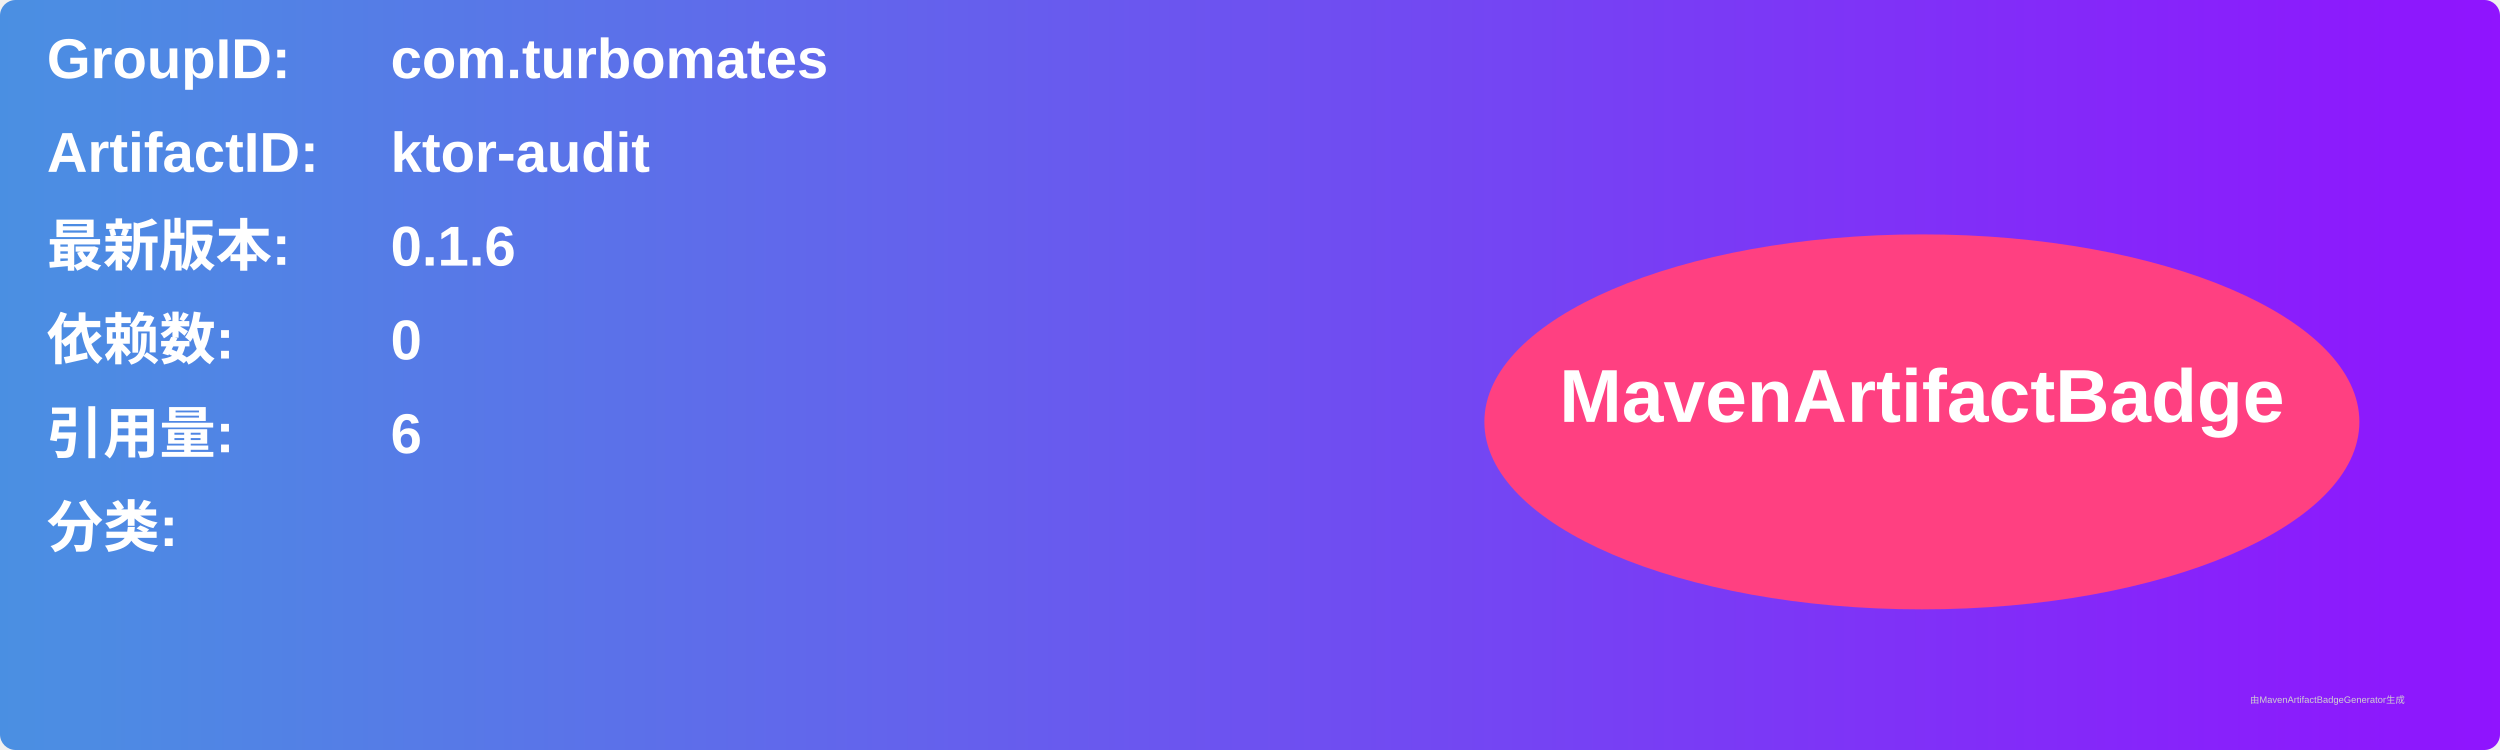
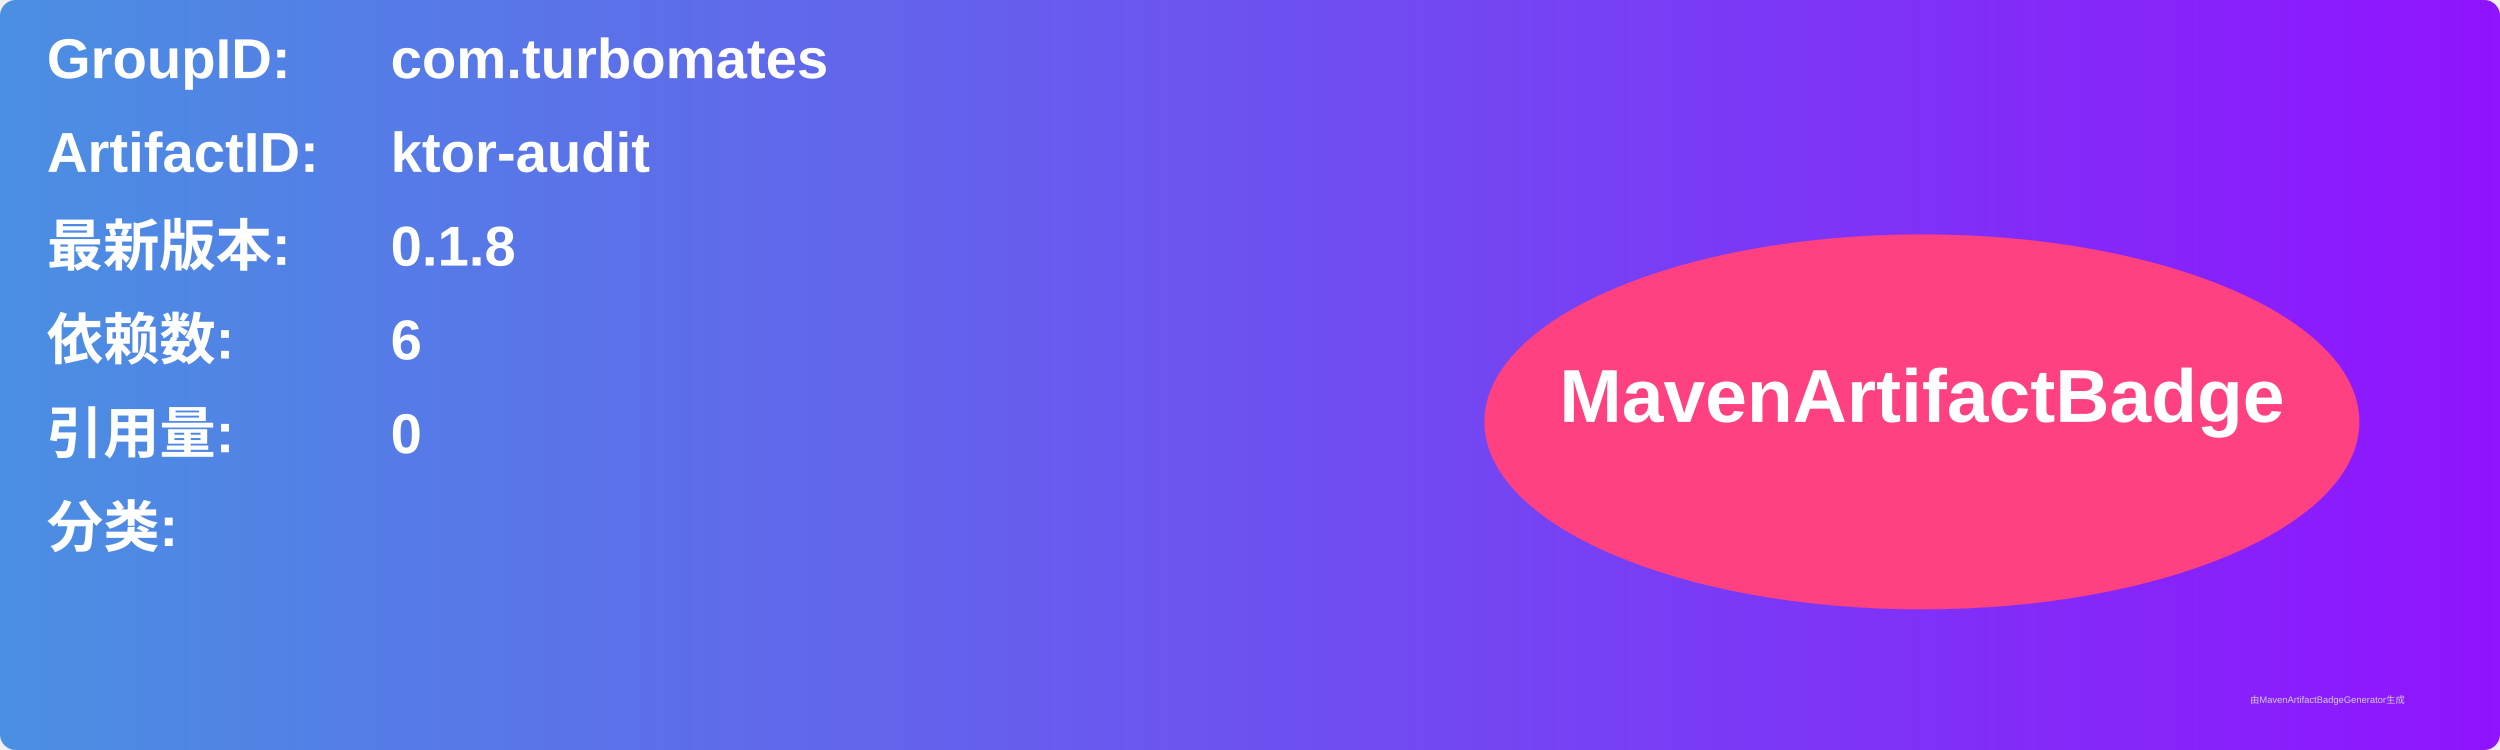
<svg xmlns="http://www.w3.org/2000/svg" width="800" height="240" viewBox="0 0 800 240">
  <linearGradient id="grad" x1="0%" y1="0%" x2="100%" y2="0%">
    <stop offset="0%" stop-color="#4a90e2" />
    <stop offset="100%" stop-color="#9013fe" />
  </linearGradient>
  <rect width="100%" height="100%" rx="5" ry="5" fill="url(#grad)" />
  <g transform="translate(15, 15)">
    <text x="0" y="10" font-family="Arial" font-size="18" fill="white" font-weight="bold" width="260">GroupID:</text>
    <text x="110" y="10" font-family="Arial" font-size="18" fill="white" font-weight="bold" width="460">com.turbomates</text>
    <text x="0" y="40" font-family="Arial" font-size="18" fill="white" font-weight="bold" width="260">ArtifactID:</text>
    <text x="110" y="40" font-family="Arial" font-size="18" fill="white" font-weight="bold" width="460">ktor-audit</text>
    <text x="0" y="70" font-family="Arial" font-size="18" fill="white" font-weight="bold">最新版本:</text>
    <text x="110" y="70" font-family="Arial" font-size="18" fill="white" font-weight="bold">
-       <tspan font-weight="bold">0.1.6</tspan>
+       <tspan font-weight="bold">0.1.8</tspan>
    </text>
    <text x="0" y="100" font-family="Arial" font-size="18" fill="white" font-weight="bold">依赖数: </text>
    <text x="110" y="100" font-family="Arial" font-size="18" fill="white">
-       <tspan font-weight="bold">0</tspan>
+       <tspan font-weight="bold">6</tspan>
    </text>
    <text x="0" y="130" font-family="Arial" font-size="18" fill="white" font-weight="bold">引用量: </text>
    <text x="110" y="130" font-family="Arial" font-size="18" fill="white">
-       <tspan font-weight="bold">6</tspan>
+       <tspan font-weight="bold">0</tspan>
    </text>
    <text x="0" y="160" font-family="Arial" font-size="18" fill="white" font-weight="bold">分类:</text>
    <text x="10" y="190" font-family="Arial" font-size="10" fill="white">
      <tspan font-weight="bold" />
    </text>
    <ellipse cx="600" cy="120" rx="140" ry="60" fill="#ff4081" />
    <text x="600" y="120" text-anchor="middle" font-family="Arial" font-size="24" fill="white" font-weight="bold">MavenArtifactBadge</text>
  </g>
  <text x="720" y="225" font-family="Arial" font-size="3" fill="#d0d0d0">由MavenArtifactBadgeGenerator生成</text>
</svg>
